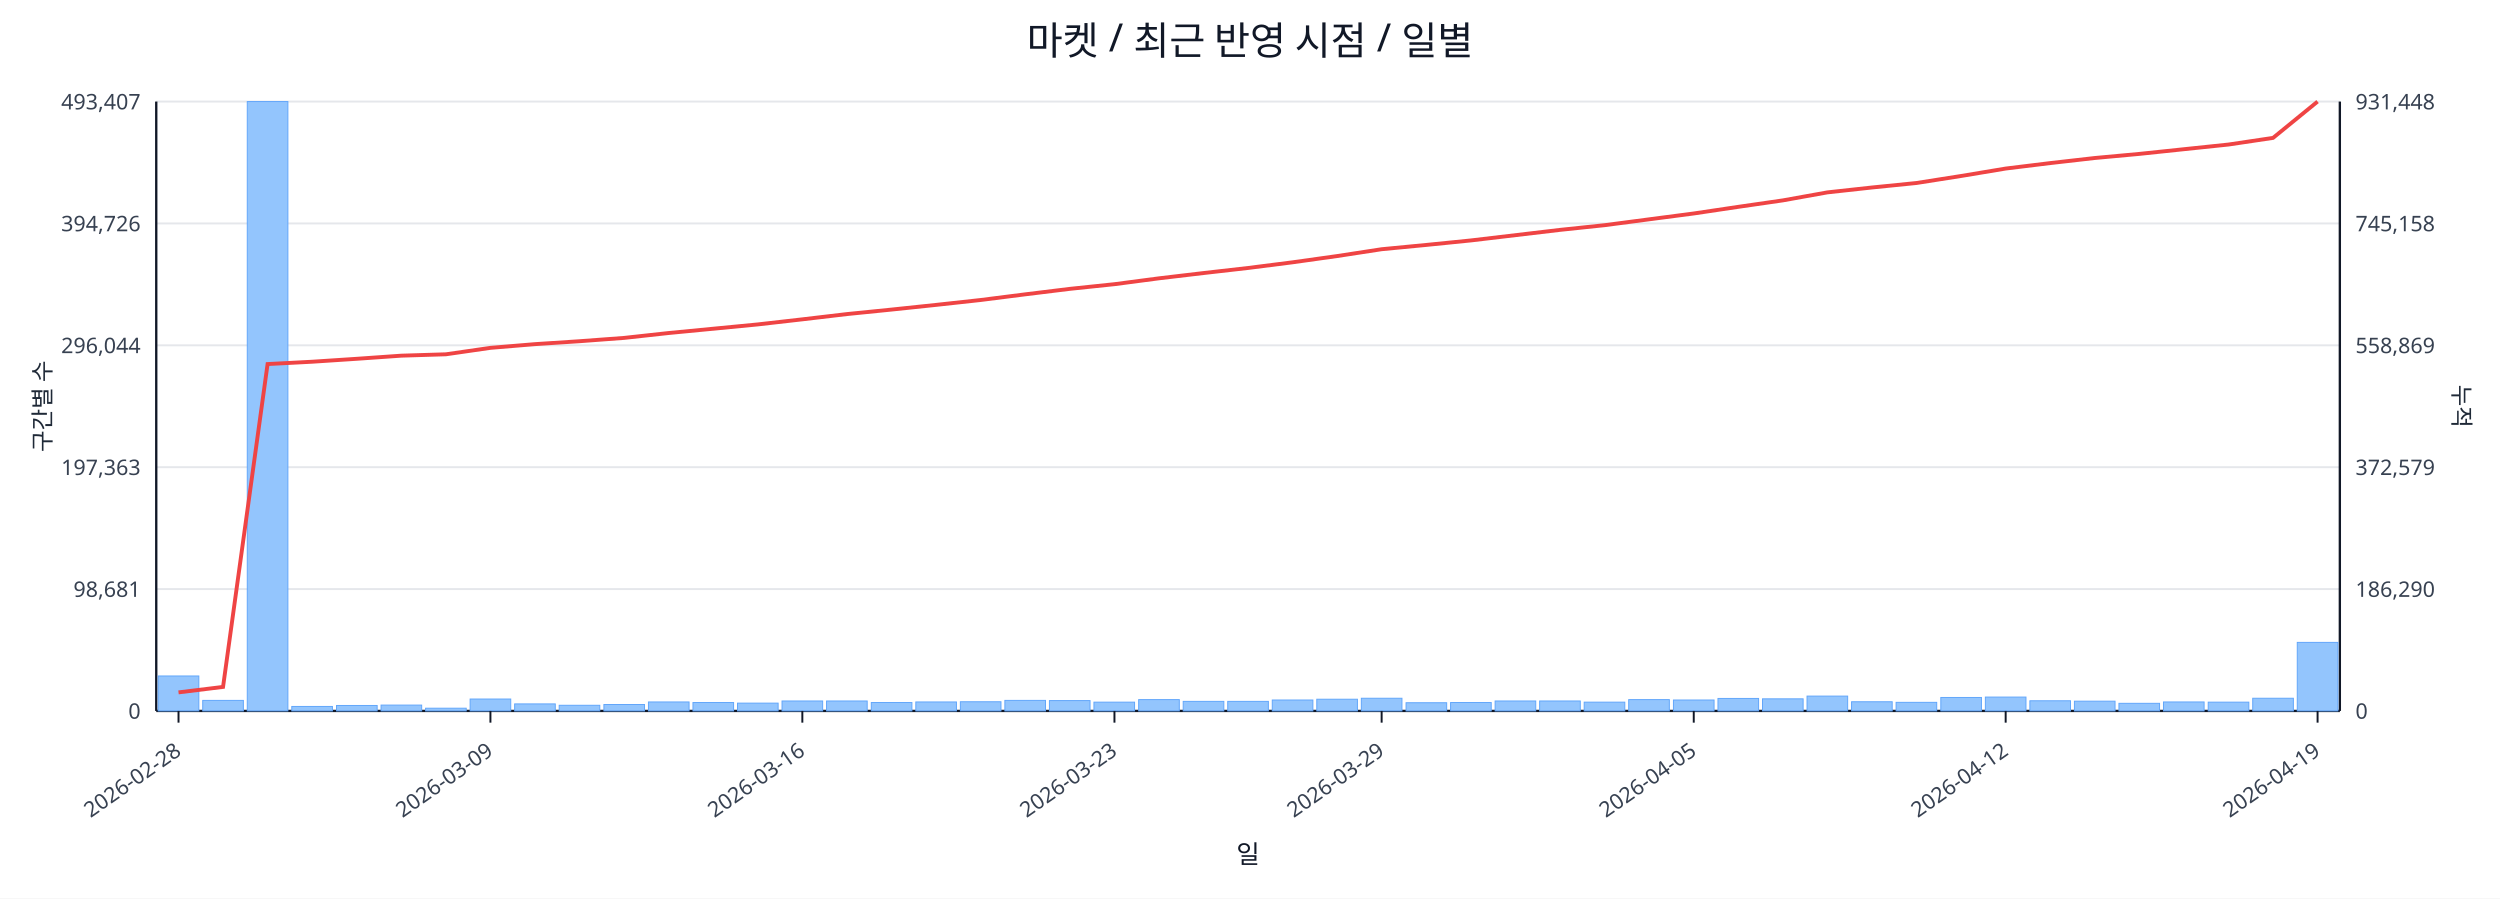
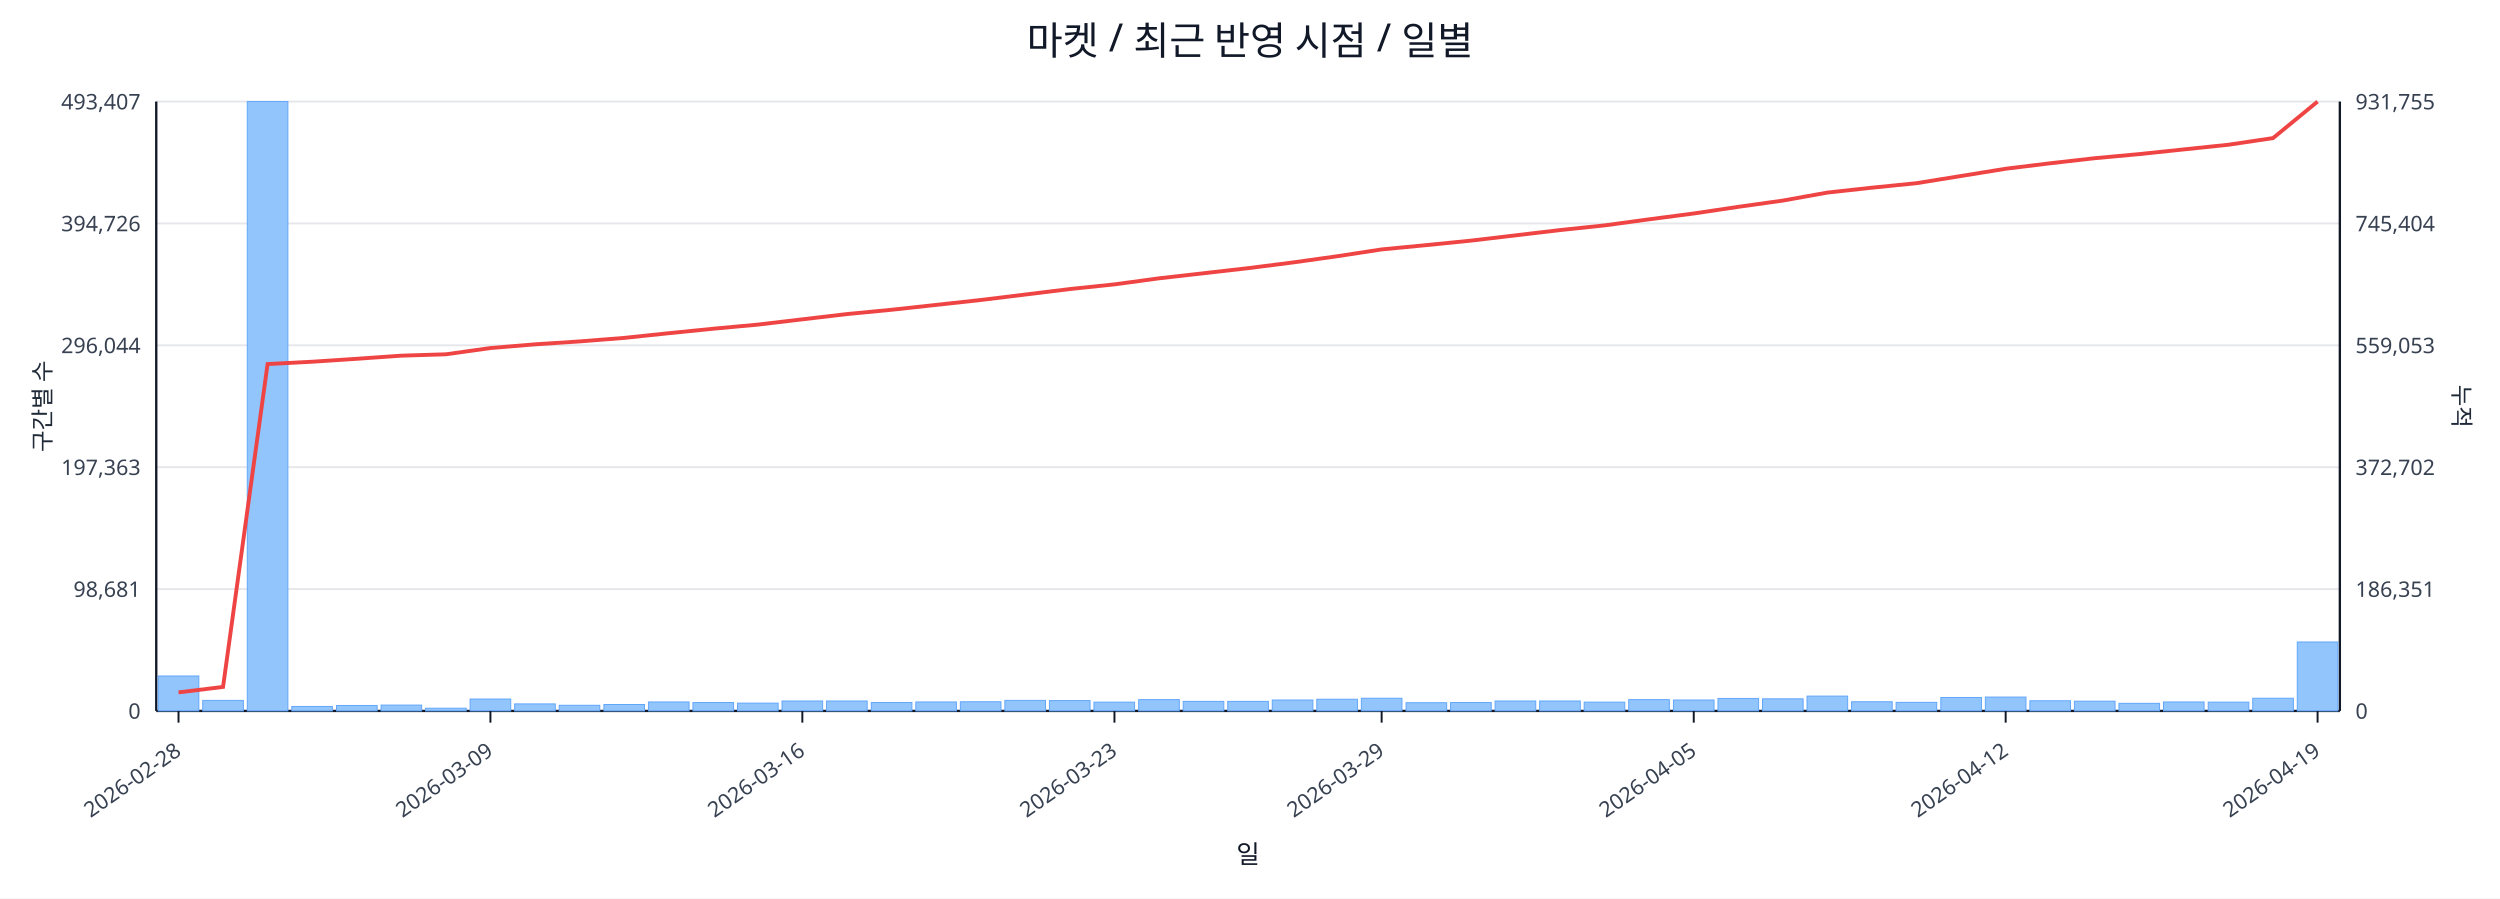
<svg xmlns="http://www.w3.org/2000/svg" width="1280" height="460" viewBox="0 0 1280 460">
  <rect x="0" y="0" width="100%" height="100%" fill="#ffffff" />
  <text x="640.0" y="28" font-size="20" text-anchor="middle" font-family="sans-serif" fill="#111827">마켓 / 최근 반영 시점 / 일별</text>
  <line x1="80.0" y1="52.0" x2="1198.0" y2="52.0" stroke="#e5e7eb" stroke-width="1" />
  <text x="72.0" y="56.0" font-size="11" text-anchor="end" font-family="sans-serif" fill="#374151">493,407</text>
-   <text x="1206.0" y="56.0" font-size="11" text-anchor="start" font-family="sans-serif" fill="#374151">931,448</text>
+   <text x="1206.0" y="56.0" font-size="11" text-anchor="start" font-family="sans-serif" fill="#374151">931,755</text>
  <line x1="80.0" y1="114.4" x2="1198.0" y2="114.4" stroke="#e5e7eb" stroke-width="1" />
  <text x="72.0" y="118.4" font-size="11" text-anchor="end" font-family="sans-serif" fill="#374151">394,726</text>
-   <text x="1206.0" y="118.4" font-size="11" text-anchor="start" font-family="sans-serif" fill="#374151">745,158</text>
+   <text x="1206.0" y="118.4" font-size="11" text-anchor="start" font-family="sans-serif" fill="#374151">745,404</text>
  <line x1="80.0" y1="176.8" x2="1198.0" y2="176.8" stroke="#e5e7eb" stroke-width="1" />
  <text x="72.0" y="180.8" font-size="11" text-anchor="end" font-family="sans-serif" fill="#374151">296,044</text>
-   <text x="1206.0" y="180.8" font-size="11" text-anchor="start" font-family="sans-serif" fill="#374151">558,869</text>
+   <text x="1206.0" y="180.8" font-size="11" text-anchor="start" font-family="sans-serif" fill="#374151">559,053</text>
  <line x1="80.0" y1="239.2" x2="1198.0" y2="239.2" stroke="#e5e7eb" stroke-width="1" />
  <text x="72.0" y="243.2" font-size="11" text-anchor="end" font-family="sans-serif" fill="#374151">197,363</text>
-   <text x="1206.0" y="243.2" font-size="11" text-anchor="start" font-family="sans-serif" fill="#374151">372,579</text>
+   <text x="1206.0" y="243.2" font-size="11" text-anchor="start" font-family="sans-serif" fill="#374151">372,702</text>
  <line x1="80.0" y1="301.6" x2="1198.0" y2="301.6" stroke="#e5e7eb" stroke-width="1" />
  <text x="72.0" y="305.6" font-size="11" text-anchor="end" font-family="sans-serif" fill="#374151">98,681</text>
-   <text x="1206.0" y="305.6" font-size="11" text-anchor="start" font-family="sans-serif" fill="#374151">186,290</text>
+   <text x="1206.0" y="305.6" font-size="11" text-anchor="start" font-family="sans-serif" fill="#374151">186,351</text>
  <line x1="80.0" y1="364.0" x2="1198.0" y2="364.0" stroke="#e5e7eb" stroke-width="1" />
  <text x="72.0" y="368.0" font-size="11" text-anchor="end" font-family="sans-serif" fill="#374151">0</text>
  <text x="1206.0" y="368.0" font-size="11" text-anchor="start" font-family="sans-serif" fill="#374151">0</text>
  <line x1="80.0" y1="364.0" x2="1198.0" y2="364.0" stroke="#111827" stroke-width="1.2" />
  <line x1="80.0" y1="52.0" x2="80.0" y2="364.0" stroke="#111827" stroke-width="1.2" />
  <line x1="1198.0" y1="52.0" x2="1198.0" y2="364.0" stroke="#111827" stroke-width="1.2" />
  <rect x="81.0" y="346.1" width="20.8" height="17.9" fill="#93c5fd" stroke="#60a5fa" stroke-width="0.5" />
  <rect x="103.8" y="358.6" width="20.8" height="5.4" fill="#93c5fd" stroke="#60a5fa" stroke-width="0.5" />
  <rect x="126.6" y="52.0" width="20.8" height="312.0" fill="#93c5fd" stroke="#60a5fa" stroke-width="0.5" />
  <rect x="149.4" y="361.7" width="20.8" height="2.3" fill="#93c5fd" stroke="#60a5fa" stroke-width="0.5" />
  <rect x="172.3" y="361.2" width="20.8" height="2.8" fill="#93c5fd" stroke="#60a5fa" stroke-width="0.5" />
  <rect x="195.1" y="361.0" width="20.8" height="3.0" fill="#93c5fd" stroke="#60a5fa" stroke-width="0.5" />
  <rect x="217.9" y="362.6" width="20.8" height="1.4" fill="#93c5fd" stroke="#60a5fa" stroke-width="0.5" />
  <rect x="240.7" y="357.9" width="20.8" height="6.1" fill="#93c5fd" stroke="#60a5fa" stroke-width="0.5" />
  <rect x="263.5" y="360.4" width="20.8" height="3.6" fill="#93c5fd" stroke="#60a5fa" stroke-width="0.5" />
  <rect x="286.3" y="361.1" width="20.8" height="2.9" fill="#93c5fd" stroke="#60a5fa" stroke-width="0.5" />
  <rect x="309.2" y="360.7" width="20.8" height="3.3" fill="#93c5fd" stroke="#60a5fa" stroke-width="0.5" />
  <rect x="332.0" y="359.4" width="20.8" height="4.6" fill="#93c5fd" stroke="#60a5fa" stroke-width="0.5" />
  <rect x="354.8" y="359.7" width="20.8" height="4.3" fill="#93c5fd" stroke="#60a5fa" stroke-width="0.5" />
  <rect x="377.6" y="360.0" width="20.8" height="4.0" fill="#93c5fd" stroke="#60a5fa" stroke-width="0.5" />
  <rect x="400.4" y="358.9" width="20.8" height="5.1" fill="#93c5fd" stroke="#60a5fa" stroke-width="0.5" />
  <rect x="423.2" y="358.9" width="20.8" height="5.1" fill="#93c5fd" stroke="#60a5fa" stroke-width="0.5" />
  <rect x="446.1" y="359.7" width="20.8" height="4.3" fill="#93c5fd" stroke="#60a5fa" stroke-width="0.5" />
  <rect x="468.9" y="359.4" width="20.8" height="4.6" fill="#93c5fd" stroke="#60a5fa" stroke-width="0.5" />
  <rect x="491.7" y="359.3" width="20.8" height="4.7" fill="#93c5fd" stroke="#60a5fa" stroke-width="0.5" />
  <rect x="514.5" y="358.6" width="20.8" height="5.4" fill="#93c5fd" stroke="#60a5fa" stroke-width="0.5" />
  <rect x="537.3" y="358.7" width="20.8" height="5.3" fill="#93c5fd" stroke="#60a5fa" stroke-width="0.5" />
  <rect x="560.1" y="359.5" width="20.8" height="4.5" fill="#93c5fd" stroke="#60a5fa" stroke-width="0.5" />
  <rect x="583.0" y="358.2" width="20.8" height="5.8" fill="#93c5fd" stroke="#60a5fa" stroke-width="0.5" />
  <rect x="605.8" y="359.1" width="20.8" height="4.9" fill="#93c5fd" stroke="#60a5fa" stroke-width="0.5" />
  <rect x="628.6" y="359.1" width="20.8" height="4.9" fill="#93c5fd" stroke="#60a5fa" stroke-width="0.5" />
  <rect x="651.4" y="358.4" width="20.8" height="5.6" fill="#93c5fd" stroke="#60a5fa" stroke-width="0.5" />
  <rect x="674.2" y="358.0" width="20.8" height="6.0" fill="#93c5fd" stroke="#60a5fa" stroke-width="0.5" />
  <rect x="697.0" y="357.5" width="20.8" height="6.5" fill="#93c5fd" stroke="#60a5fa" stroke-width="0.5" />
  <rect x="719.9" y="359.8" width="20.8" height="4.2" fill="#93c5fd" stroke="#60a5fa" stroke-width="0.5" />
  <rect x="742.7" y="359.7" width="20.8" height="4.3" fill="#93c5fd" stroke="#60a5fa" stroke-width="0.5" />
  <rect x="765.5" y="358.9" width="20.8" height="5.1" fill="#93c5fd" stroke="#60a5fa" stroke-width="0.5" />
  <rect x="788.3" y="358.9" width="20.8" height="5.1" fill="#93c5fd" stroke="#60a5fa" stroke-width="0.5" />
  <rect x="811.1" y="359.5" width="20.8" height="4.5" fill="#93c5fd" stroke="#60a5fa" stroke-width="0.5" />
  <rect x="833.9" y="358.2" width="20.8" height="5.8" fill="#93c5fd" stroke="#60a5fa" stroke-width="0.5" />
  <rect x="856.8" y="358.4" width="20.8" height="5.6" fill="#93c5fd" stroke="#60a5fa" stroke-width="0.5" />
  <rect x="879.6" y="357.6" width="20.8" height="6.4" fill="#93c5fd" stroke="#60a5fa" stroke-width="0.5" />
  <rect x="902.4" y="357.8" width="20.8" height="6.2" fill="#93c5fd" stroke="#60a5fa" stroke-width="0.5" />
  <rect x="925.2" y="356.4" width="20.8" height="7.6" fill="#93c5fd" stroke="#60a5fa" stroke-width="0.5" />
  <rect x="948.0" y="359.3" width="20.8" height="4.7" fill="#93c5fd" stroke="#60a5fa" stroke-width="0.5" />
  <rect x="970.8" y="359.6" width="20.8" height="4.4" fill="#93c5fd" stroke="#60a5fa" stroke-width="0.5" />
  <rect x="993.7" y="357.1" width="20.8" height="6.9" fill="#93c5fd" stroke="#60a5fa" stroke-width="0.5" />
  <rect x="1016.5" y="356.9" width="20.8" height="7.1" fill="#93c5fd" stroke="#60a5fa" stroke-width="0.5" />
  <rect x="1039.3" y="358.8" width="20.8" height="5.2" fill="#93c5fd" stroke="#60a5fa" stroke-width="0.5" />
  <rect x="1062.1" y="359.0" width="20.8" height="5.0" fill="#93c5fd" stroke="#60a5fa" stroke-width="0.5" />
  <rect x="1084.9" y="360.1" width="20.8" height="3.9" fill="#93c5fd" stroke="#60a5fa" stroke-width="0.5" />
  <rect x="1107.7" y="359.4" width="20.8" height="4.6" fill="#93c5fd" stroke="#60a5fa" stroke-width="0.5" />
  <rect x="1130.6" y="359.5" width="20.8" height="4.5" fill="#93c5fd" stroke="#60a5fa" stroke-width="0.5" />
  <rect x="1153.4" y="357.5" width="20.8" height="6.5" fill="#93c5fd" stroke="#60a5fa" stroke-width="0.5" />
-   <rect x="1176.2" y="328.9" width="20.8" height="35.1" fill="#93c5fd" stroke="#60a5fa" stroke-width="0.5" />
-   <polyline fill="none" stroke="#ef4444" stroke-width="2" points="91.4,354.5 114.2,351.7 137.0,186.4 159.9,185.2 182.7,183.7 205.5,182.1 228.3,181.4 251.1,178.1 273.9,176.2 296.8,174.7 319.6,173.0 342.4,170.5 365.2,168.3 388.0,166.1 410.8,163.5 433.7,160.8 456.5,158.5 479.3,156.1 502.1,153.6 524.9,150.7 547.7,147.9 570.6,145.5 593.4,142.5 616.2,139.8 639.0,137.2 661.8,134.3 684.6,131.1 707.4,127.6 730.3,125.4 753.1,123.1 775.9,120.4 798.7,117.7 821.5,115.3 844.3,112.3 867.2,109.3 890.0,105.9 912.8,102.6 935.6,98.5 958.4,96.0 981.2,93.7 1004.1,90.1 1026.9,86.3 1049.7,83.5 1072.5,80.9 1095.3,78.8 1118.1,76.4 1141.0,74.0 1163.8,70.6 1186.6,52.0" />
+   <rect x="1176.2" y="328.7" width="20.8" height="35.3" fill="#93c5fd" stroke="#60a5fa" stroke-width="0.5" />
+   <polyline fill="none" stroke="#ef4444" stroke-width="2" points="91.4,354.5 114.2,351.7 137.0,186.4 159.9,185.2 182.7,183.7 205.5,182.1 228.3,181.4 251.1,178.2 273.9,176.3 296.8,174.8 319.6,173.0 342.4,170.6 365.2,168.3 388.0,166.2 410.8,163.5 433.7,160.8 456.5,158.6 479.3,156.1 502.1,153.6 524.9,150.8 547.7,148.0 570.6,145.6 593.4,142.5 616.2,139.9 639.0,137.3 661.8,134.4 684.6,131.2 707.4,127.7 730.3,125.5 753.1,123.2 775.9,120.5 798.7,117.8 821.5,115.4 844.3,112.3 867.2,109.3 890.0,105.9 912.8,102.7 935.6,98.6 958.4,96.1 981.2,93.8 1004.1,90.1 1026.9,86.4 1049.7,83.6 1072.5,81.0 1095.3,78.9 1118.1,76.5 1141.0,74.1 1163.8,70.7 1186.6,52.0" />
  <line x1="91.4" y1="364.0" x2="91.4" y2="370.0" stroke="#111827" stroke-width="1" />
  <text x="93.4" y="386.0" font-size="11" text-anchor="end" transform="rotate(-35 93.4 386.0)" font-family="sans-serif" fill="#374151">2026-02-28</text>
  <line x1="251.1" y1="364.0" x2="251.1" y2="370.0" stroke="#111827" stroke-width="1" />
  <text x="253.1" y="386.0" font-size="11" text-anchor="end" transform="rotate(-35 253.1 386.0)" font-family="sans-serif" fill="#374151">2026-03-09</text>
  <line x1="410.8" y1="364.0" x2="410.8" y2="370.0" stroke="#111827" stroke-width="1" />
  <text x="412.8" y="386.0" font-size="11" text-anchor="end" transform="rotate(-35 412.8 386.0)" font-family="sans-serif" fill="#374151">2026-03-16</text>
  <line x1="570.6" y1="364.0" x2="570.6" y2="370.0" stroke="#111827" stroke-width="1" />
  <text x="572.6" y="386.0" font-size="11" text-anchor="end" transform="rotate(-35 572.6 386.0)" font-family="sans-serif" fill="#374151">2026-03-23</text>
  <line x1="707.4" y1="364.0" x2="707.4" y2="370.0" stroke="#111827" stroke-width="1" />
  <text x="709.4" y="386.0" font-size="11" text-anchor="end" transform="rotate(-35 709.4 386.0)" font-family="sans-serif" fill="#374151">2026-03-29</text>
  <line x1="867.2" y1="364.0" x2="867.2" y2="370.0" stroke="#111827" stroke-width="1" />
  <text x="869.2" y="386.0" font-size="11" text-anchor="end" transform="rotate(-35 869.2 386.0)" font-family="sans-serif" fill="#374151">2026-04-05</text>
  <line x1="1026.9" y1="364.0" x2="1026.9" y2="370.0" stroke="#111827" stroke-width="1" />
  <text x="1028.9" y="386.0" font-size="11" text-anchor="end" transform="rotate(-35 1028.9 386.0)" font-family="sans-serif" fill="#374151">2026-04-12</text>
  <line x1="1186.6" y1="364.0" x2="1186.6" y2="370.0" stroke="#111827" stroke-width="1" />
  <text x="1188.6" y="386.0" font-size="11" text-anchor="end" transform="rotate(-35 1188.6 386.0)" font-family="sans-serif" fill="#374151">2026-04-19</text>
  <text x="26" y="208.0" font-size="12" transform="rotate(-90 26 208.0)" text-anchor="middle" font-family="sans-serif" fill="#1f2937">구간별 수</text>
  <text x="1256.0" y="208.0" font-size="12" transform="rotate(90 1256.0 208.0)" text-anchor="middle" font-family="sans-serif" fill="#1f2937">누적</text>
  <text x="639.0" y="442.0" font-size="13" text-anchor="middle" font-family="sans-serif" fill="#111827">일</text>
</svg>
